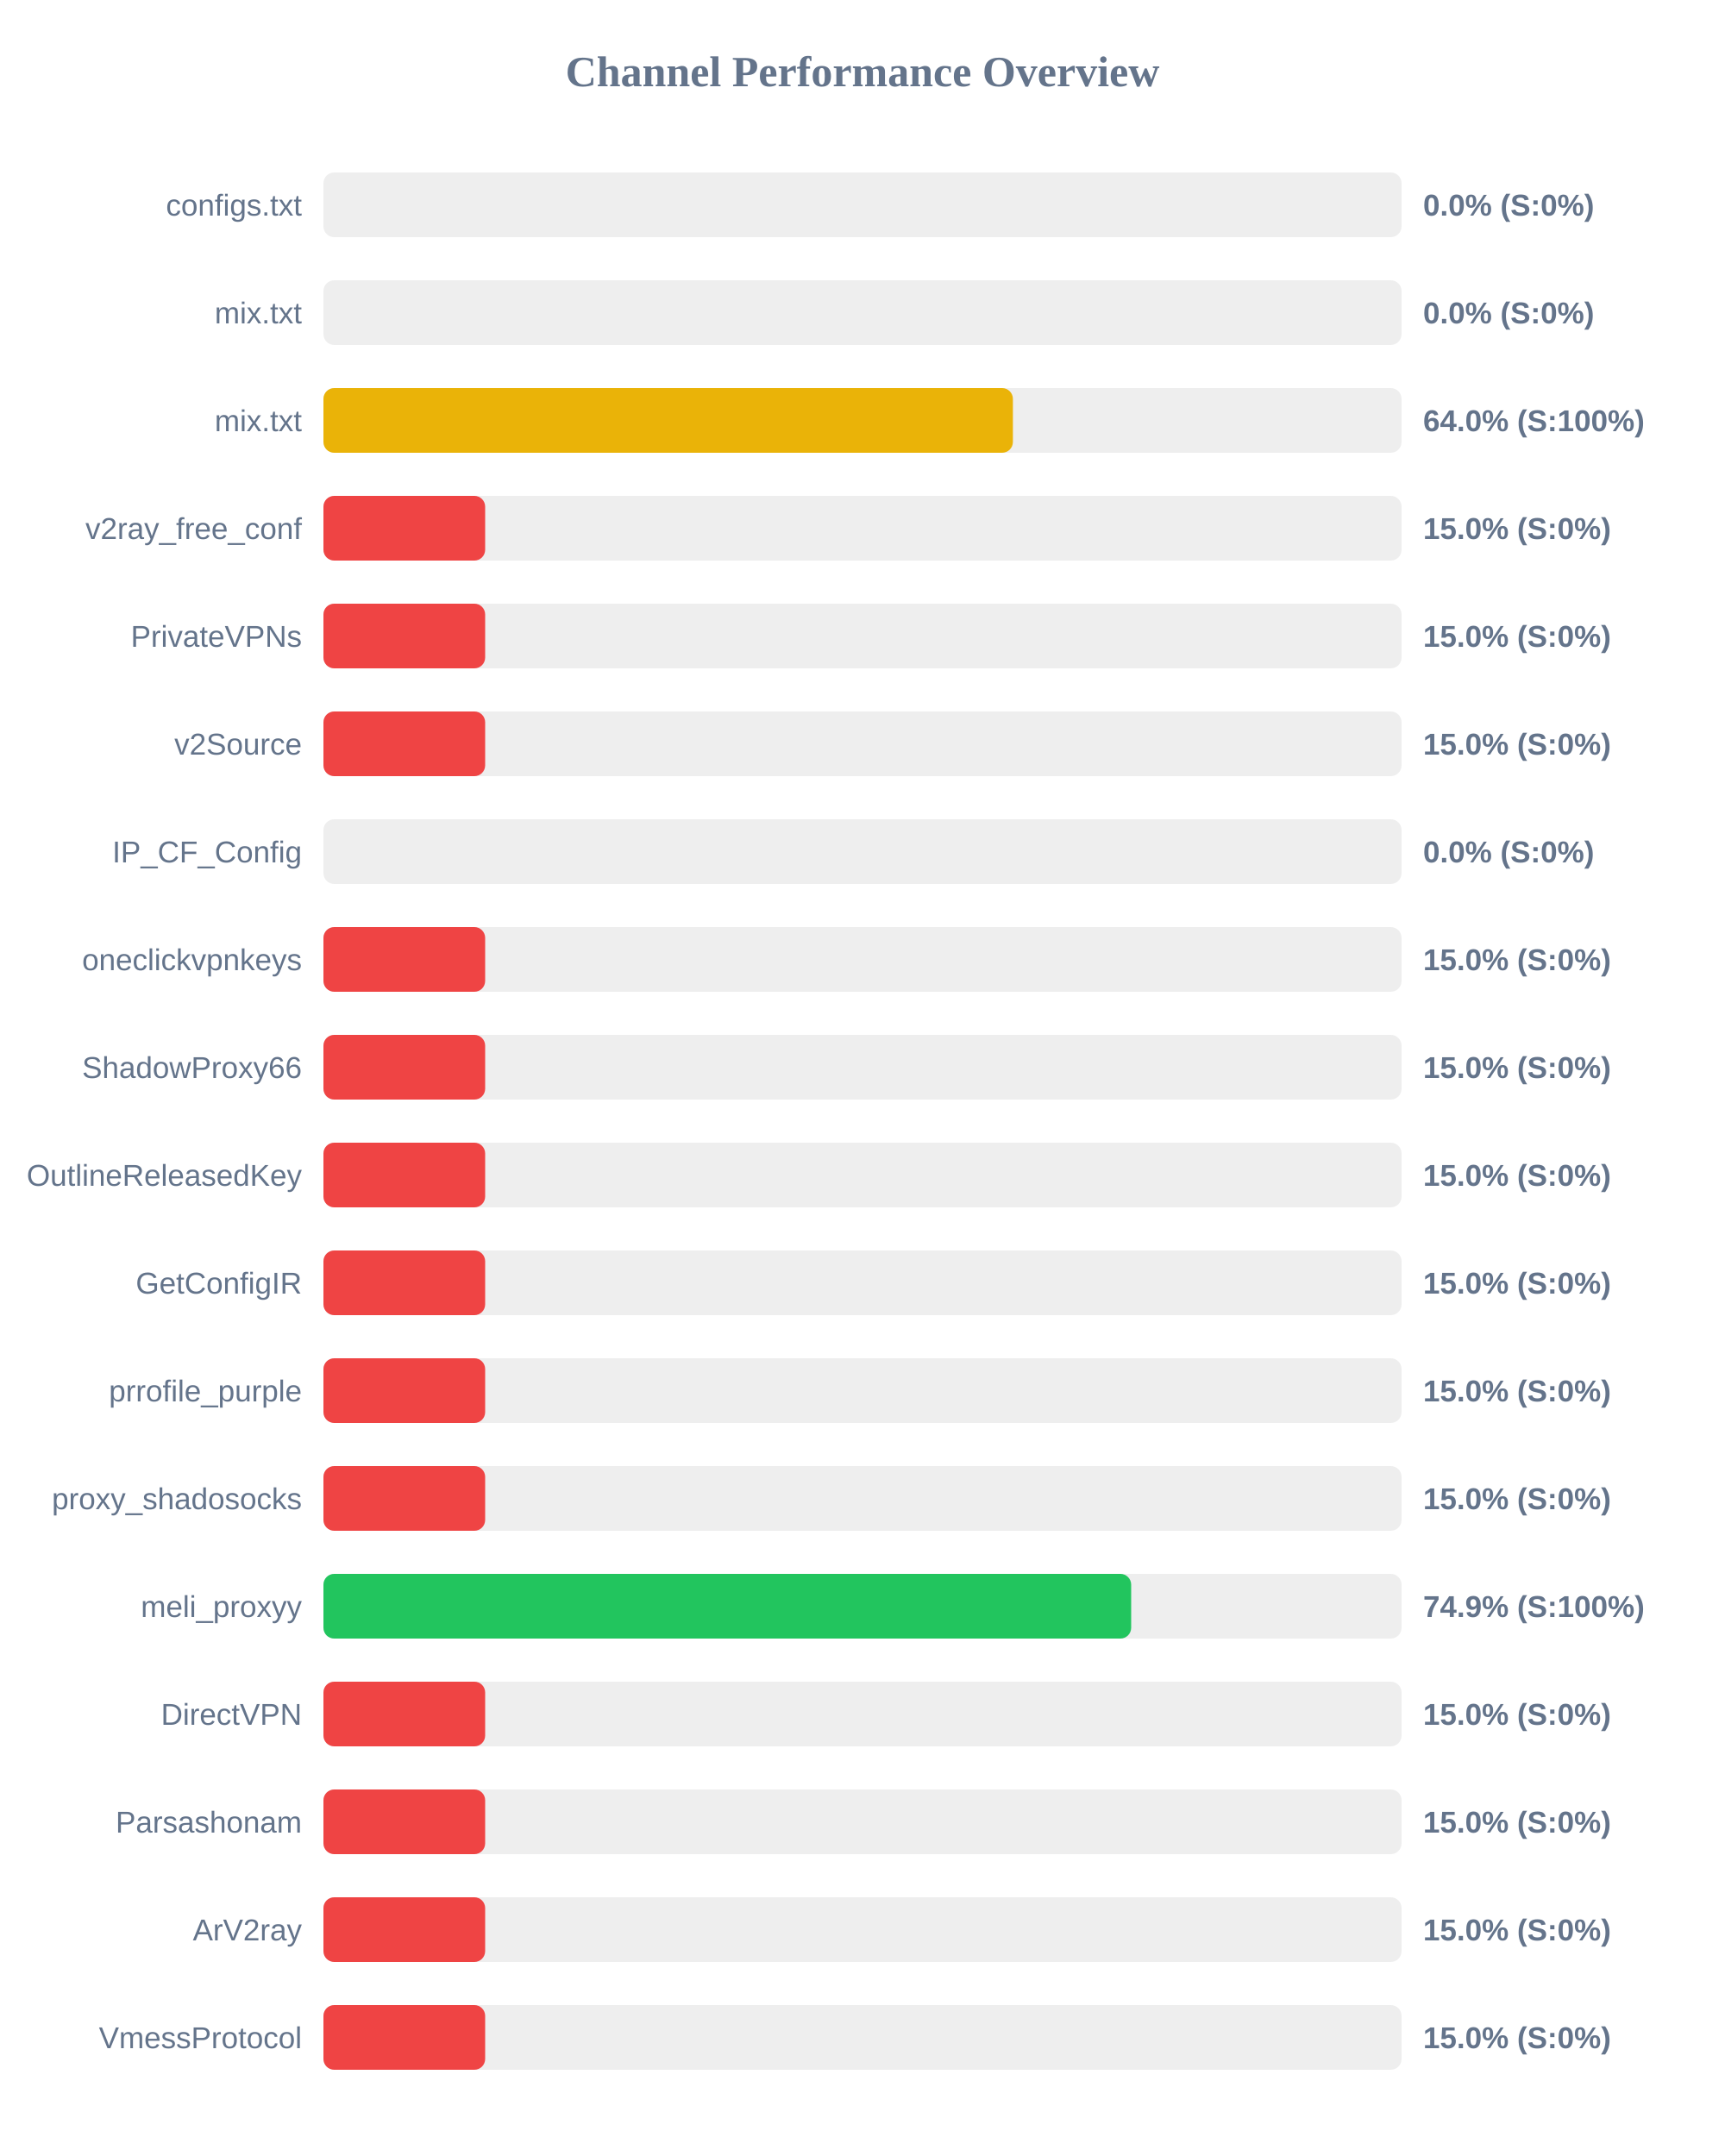
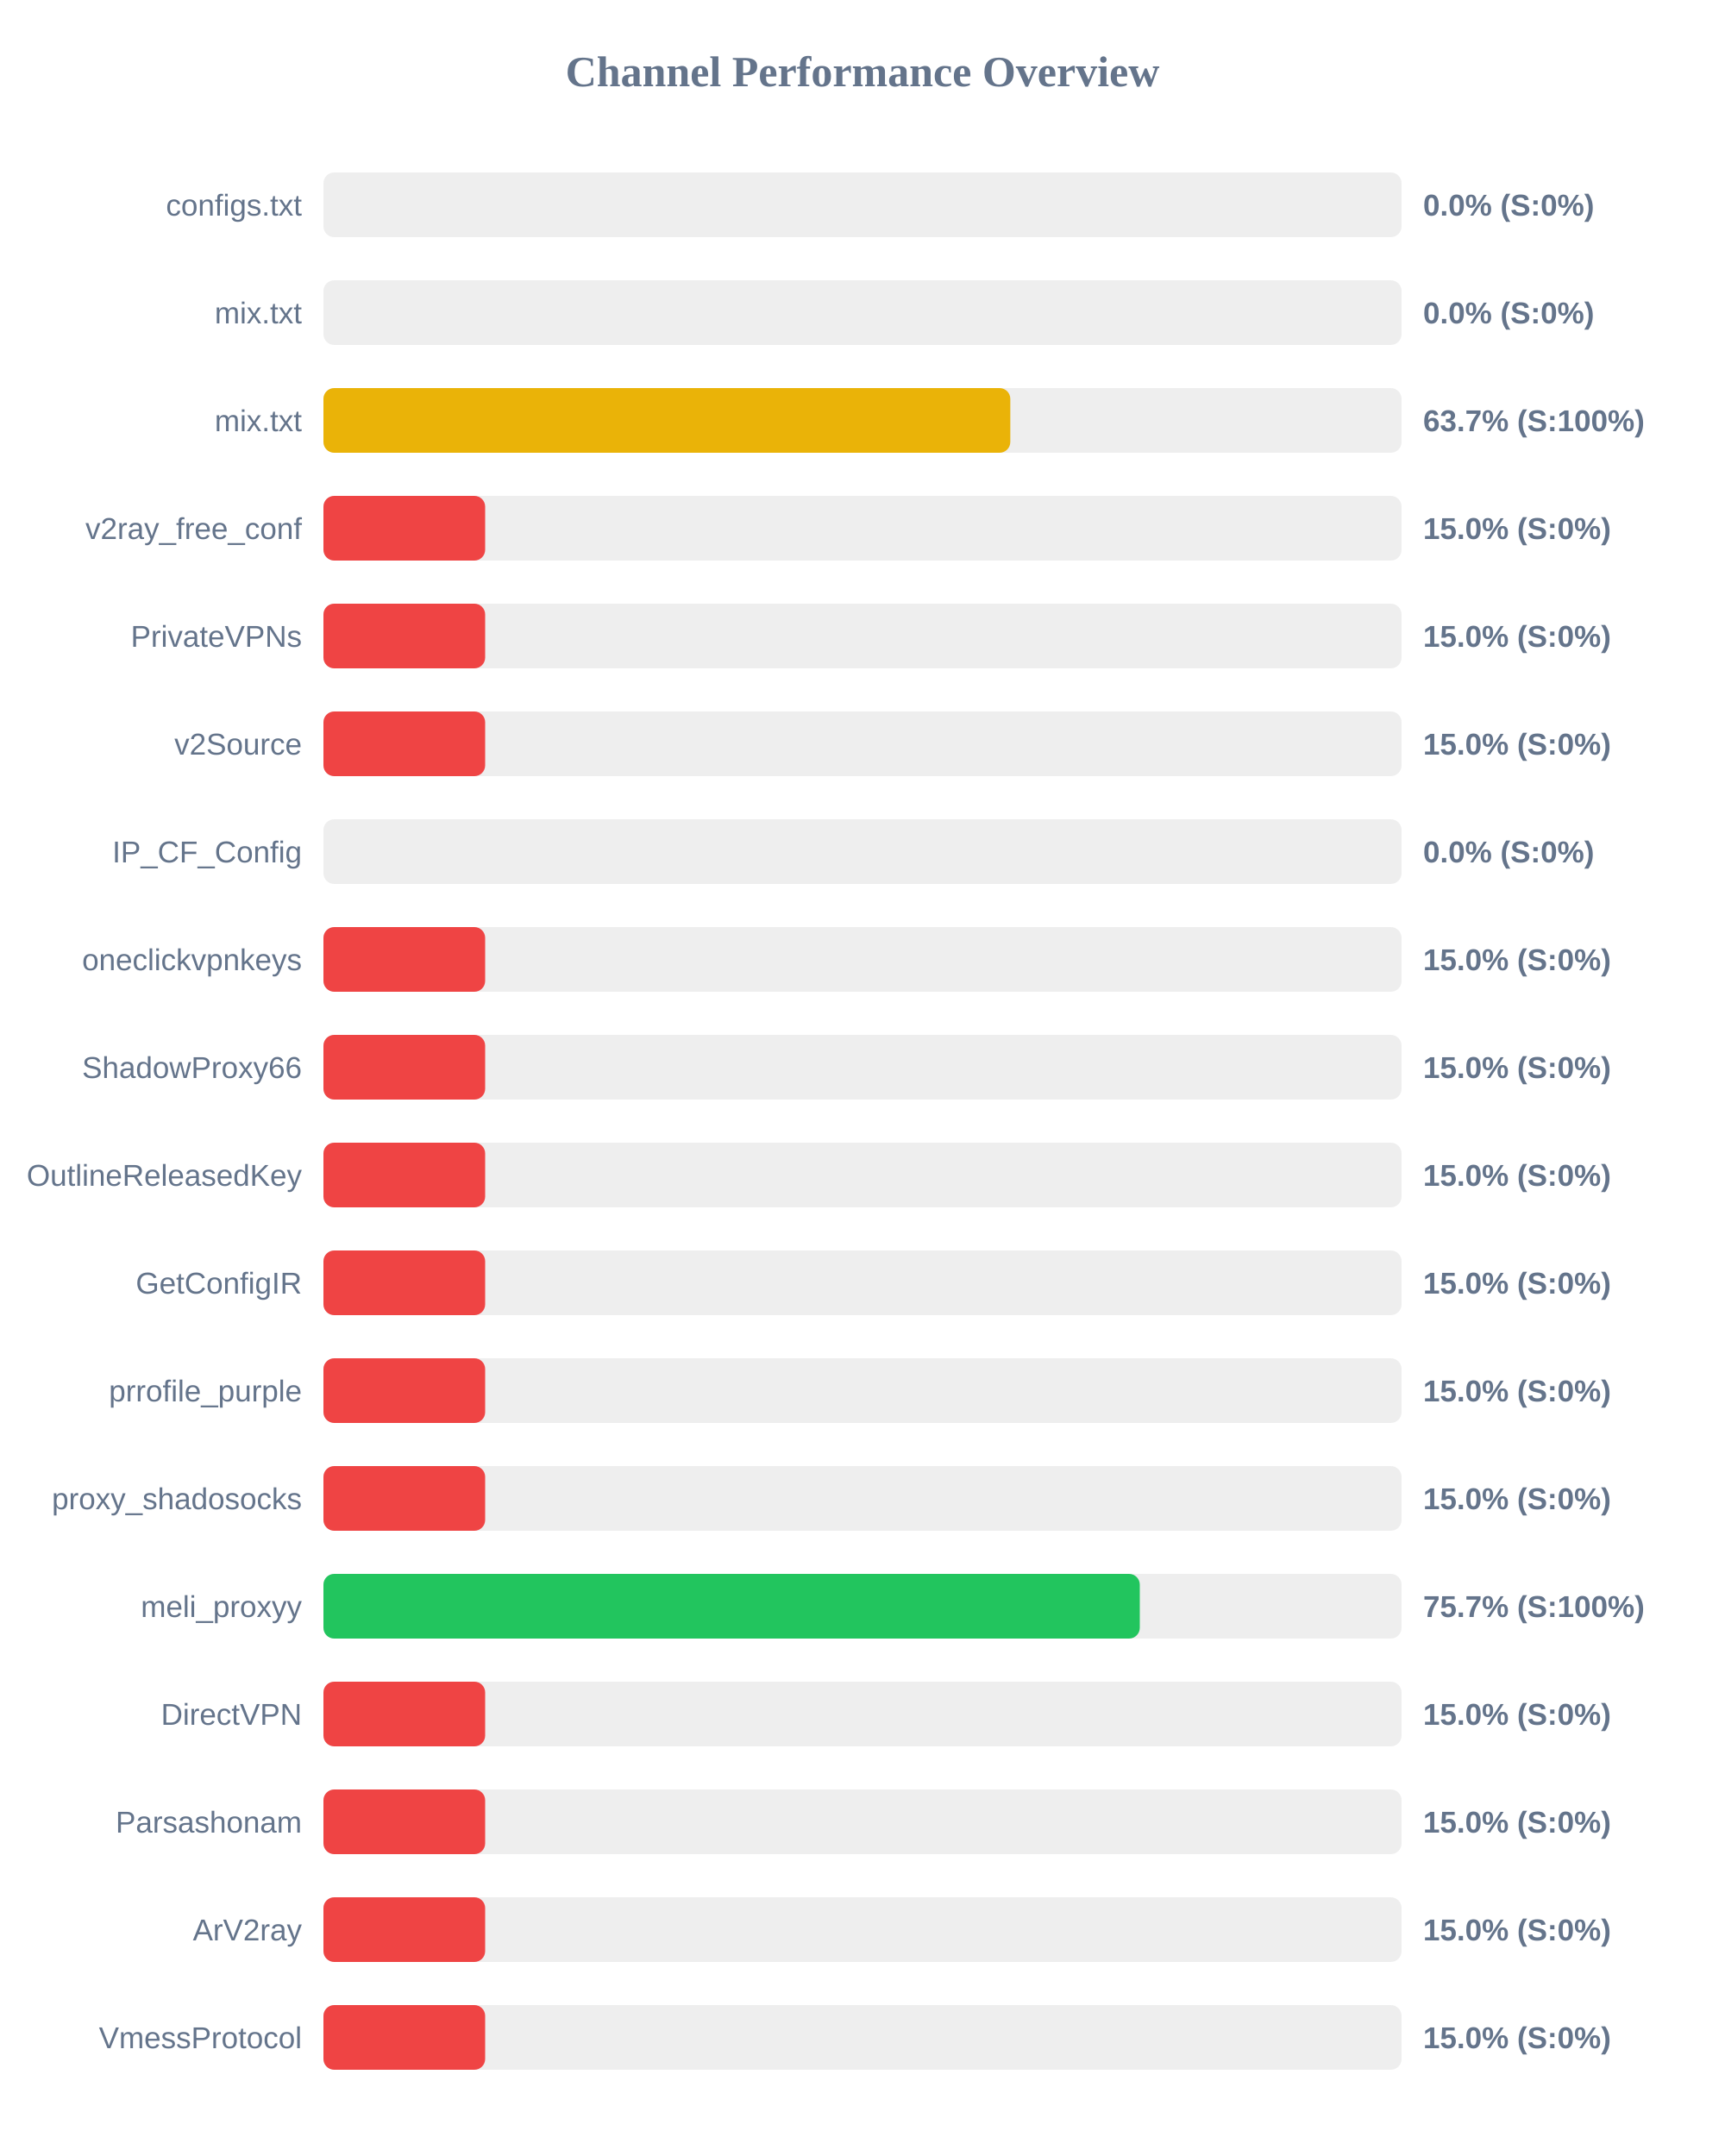
<svg xmlns="http://www.w3.org/2000/svg" width="800" height="1000" version="1.1">
  <style>
        .row { font: 14px Arial; fill: #64748b; }
        .score { font: bold 14px Arial; fill: #64748b; }
    </style>
  <text x="400" y="40" text-anchor="middle" font-size="20px" font-weight="bold" fill="#64748b">Channel Performance Overview</text>
  <rect x="150" y="80" width="500" height="30" fill="#eee" rx="5" />
  <rect x="150" y="80" width="0.0" height="30" fill="#ef4444" rx="5" />
  <text x="140" y="100" text-anchor="end" class="row">configs.txt</text>
  <text x="660" y="100" text-anchor="start" class="score">0.0% (S:0%)</text>
  <rect x="150" y="130" width="500" height="30" fill="#eee" rx="5" />
  <rect x="150" y="130" width="0.0" height="30" fill="#ef4444" rx="5" />
  <text x="140" y="150" text-anchor="end" class="row">mix.txt</text>
  <text x="660" y="150" text-anchor="start" class="score">0.0% (S:0%)</text>
  <rect x="150" y="180" width="500" height="30" fill="#eee" rx="5" />
-   <rect x="150" y="180" width="319.75" height="30" fill="#eab308" rx="5" />
+   <rect x="150" y="180" width="318.55" height="30" fill="#eab308" rx="5" />
  <text x="140" y="200" text-anchor="end" class="row">mix.txt</text>
-   <text x="660" y="200" text-anchor="start" class="score">64.0% (S:100%)</text>
+   <text x="660" y="200" text-anchor="start" class="score">63.7% (S:100%)</text>
  <rect x="150" y="230" width="500" height="30" fill="#eee" rx="5" />
  <rect x="150" y="230" width="75.0" height="30" fill="#ef4444" rx="5" />
  <text x="140" y="250" text-anchor="end" class="row">v2ray_free_conf</text>
  <text x="660" y="250" text-anchor="start" class="score">15.0% (S:0%)</text>
  <rect x="150" y="280" width="500" height="30" fill="#eee" rx="5" />
  <rect x="150" y="280" width="75.0" height="30" fill="#ef4444" rx="5" />
  <text x="140" y="300" text-anchor="end" class="row">PrivateVPNs</text>
  <text x="660" y="300" text-anchor="start" class="score">15.0% (S:0%)</text>
  <rect x="150" y="330" width="500" height="30" fill="#eee" rx="5" />
  <rect x="150" y="330" width="75.0" height="30" fill="#ef4444" rx="5" />
  <text x="140" y="350" text-anchor="end" class="row">v2Source</text>
  <text x="660" y="350" text-anchor="start" class="score">15.0% (S:0%)</text>
  <rect x="150" y="380" width="500" height="30" fill="#eee" rx="5" />
  <rect x="150" y="380" width="0.0" height="30" fill="#ef4444" rx="5" />
  <text x="140" y="400" text-anchor="end" class="row">IP_CF_Config</text>
  <text x="660" y="400" text-anchor="start" class="score">0.0% (S:0%)</text>
  <rect x="150" y="430" width="500" height="30" fill="#eee" rx="5" />
  <rect x="150" y="430" width="75.0" height="30" fill="#ef4444" rx="5" />
  <text x="140" y="450" text-anchor="end" class="row">oneclickvpnkeys</text>
  <text x="660" y="450" text-anchor="start" class="score">15.0% (S:0%)</text>
  <rect x="150" y="480" width="500" height="30" fill="#eee" rx="5" />
  <rect x="150" y="480" width="75.0" height="30" fill="#ef4444" rx="5" />
  <text x="140" y="500" text-anchor="end" class="row">ShadowProxy66</text>
  <text x="660" y="500" text-anchor="start" class="score">15.0% (S:0%)</text>
  <rect x="150" y="530" width="500" height="30" fill="#eee" rx="5" />
  <rect x="150" y="530" width="75.0" height="30" fill="#ef4444" rx="5" />
  <text x="140" y="550" text-anchor="end" class="row">OutlineReleasedKey</text>
  <text x="660" y="550" text-anchor="start" class="score">15.0% (S:0%)</text>
  <rect x="150" y="580" width="500" height="30" fill="#eee" rx="5" />
  <rect x="150" y="580" width="75.0" height="30" fill="#ef4444" rx="5" />
  <text x="140" y="600" text-anchor="end" class="row">GetConfigIR</text>
  <text x="660" y="600" text-anchor="start" class="score">15.0% (S:0%)</text>
  <rect x="150" y="630" width="500" height="30" fill="#eee" rx="5" />
  <rect x="150" y="630" width="75.0" height="30" fill="#ef4444" rx="5" />
  <text x="140" y="650" text-anchor="end" class="row">prrofile_purple</text>
  <text x="660" y="650" text-anchor="start" class="score">15.0% (S:0%)</text>
  <rect x="150" y="680" width="500" height="30" fill="#eee" rx="5" />
  <rect x="150" y="680" width="75.0" height="30" fill="#ef4444" rx="5" />
  <text x="140" y="700" text-anchor="end" class="row">proxy_shadosocks</text>
  <text x="660" y="700" text-anchor="start" class="score">15.0% (S:0%)</text>
  <rect x="150" y="730" width="500" height="30" fill="#eee" rx="5" />
-   <rect x="150" y="730" width="374.6" height="30" fill="#22c55e" rx="5" />
+   <rect x="150" y="730" width="378.6" height="30" fill="#22c55e" rx="5" />
  <text x="140" y="750" text-anchor="end" class="row">meli_proxyy</text>
-   <text x="660" y="750" text-anchor="start" class="score">74.9% (S:100%)</text>
+   <text x="660" y="750" text-anchor="start" class="score">75.7% (S:100%)</text>
  <rect x="150" y="780" width="500" height="30" fill="#eee" rx="5" />
  <rect x="150" y="780" width="75.0" height="30" fill="#ef4444" rx="5" />
  <text x="140" y="800" text-anchor="end" class="row">DirectVPN</text>
  <text x="660" y="800" text-anchor="start" class="score">15.0% (S:0%)</text>
  <rect x="150" y="830" width="500" height="30" fill="#eee" rx="5" />
  <rect x="150" y="830" width="75.0" height="30" fill="#ef4444" rx="5" />
  <text x="140" y="850" text-anchor="end" class="row">Parsashonam</text>
  <text x="660" y="850" text-anchor="start" class="score">15.0% (S:0%)</text>
  <rect x="150" y="880" width="500" height="30" fill="#eee" rx="5" />
  <rect x="150" y="880" width="75.0" height="30" fill="#ef4444" rx="5" />
  <text x="140" y="900" text-anchor="end" class="row">ArV2ray</text>
  <text x="660" y="900" text-anchor="start" class="score">15.0% (S:0%)</text>
  <rect x="150" y="930" width="500" height="30" fill="#eee" rx="5" />
  <rect x="150" y="930" width="75.0" height="30" fill="#ef4444" rx="5" />
  <text x="140" y="950" text-anchor="end" class="row">VmessProtocol</text>
  <text x="660" y="950" text-anchor="start" class="score">15.0% (S:0%)</text>
</svg>
